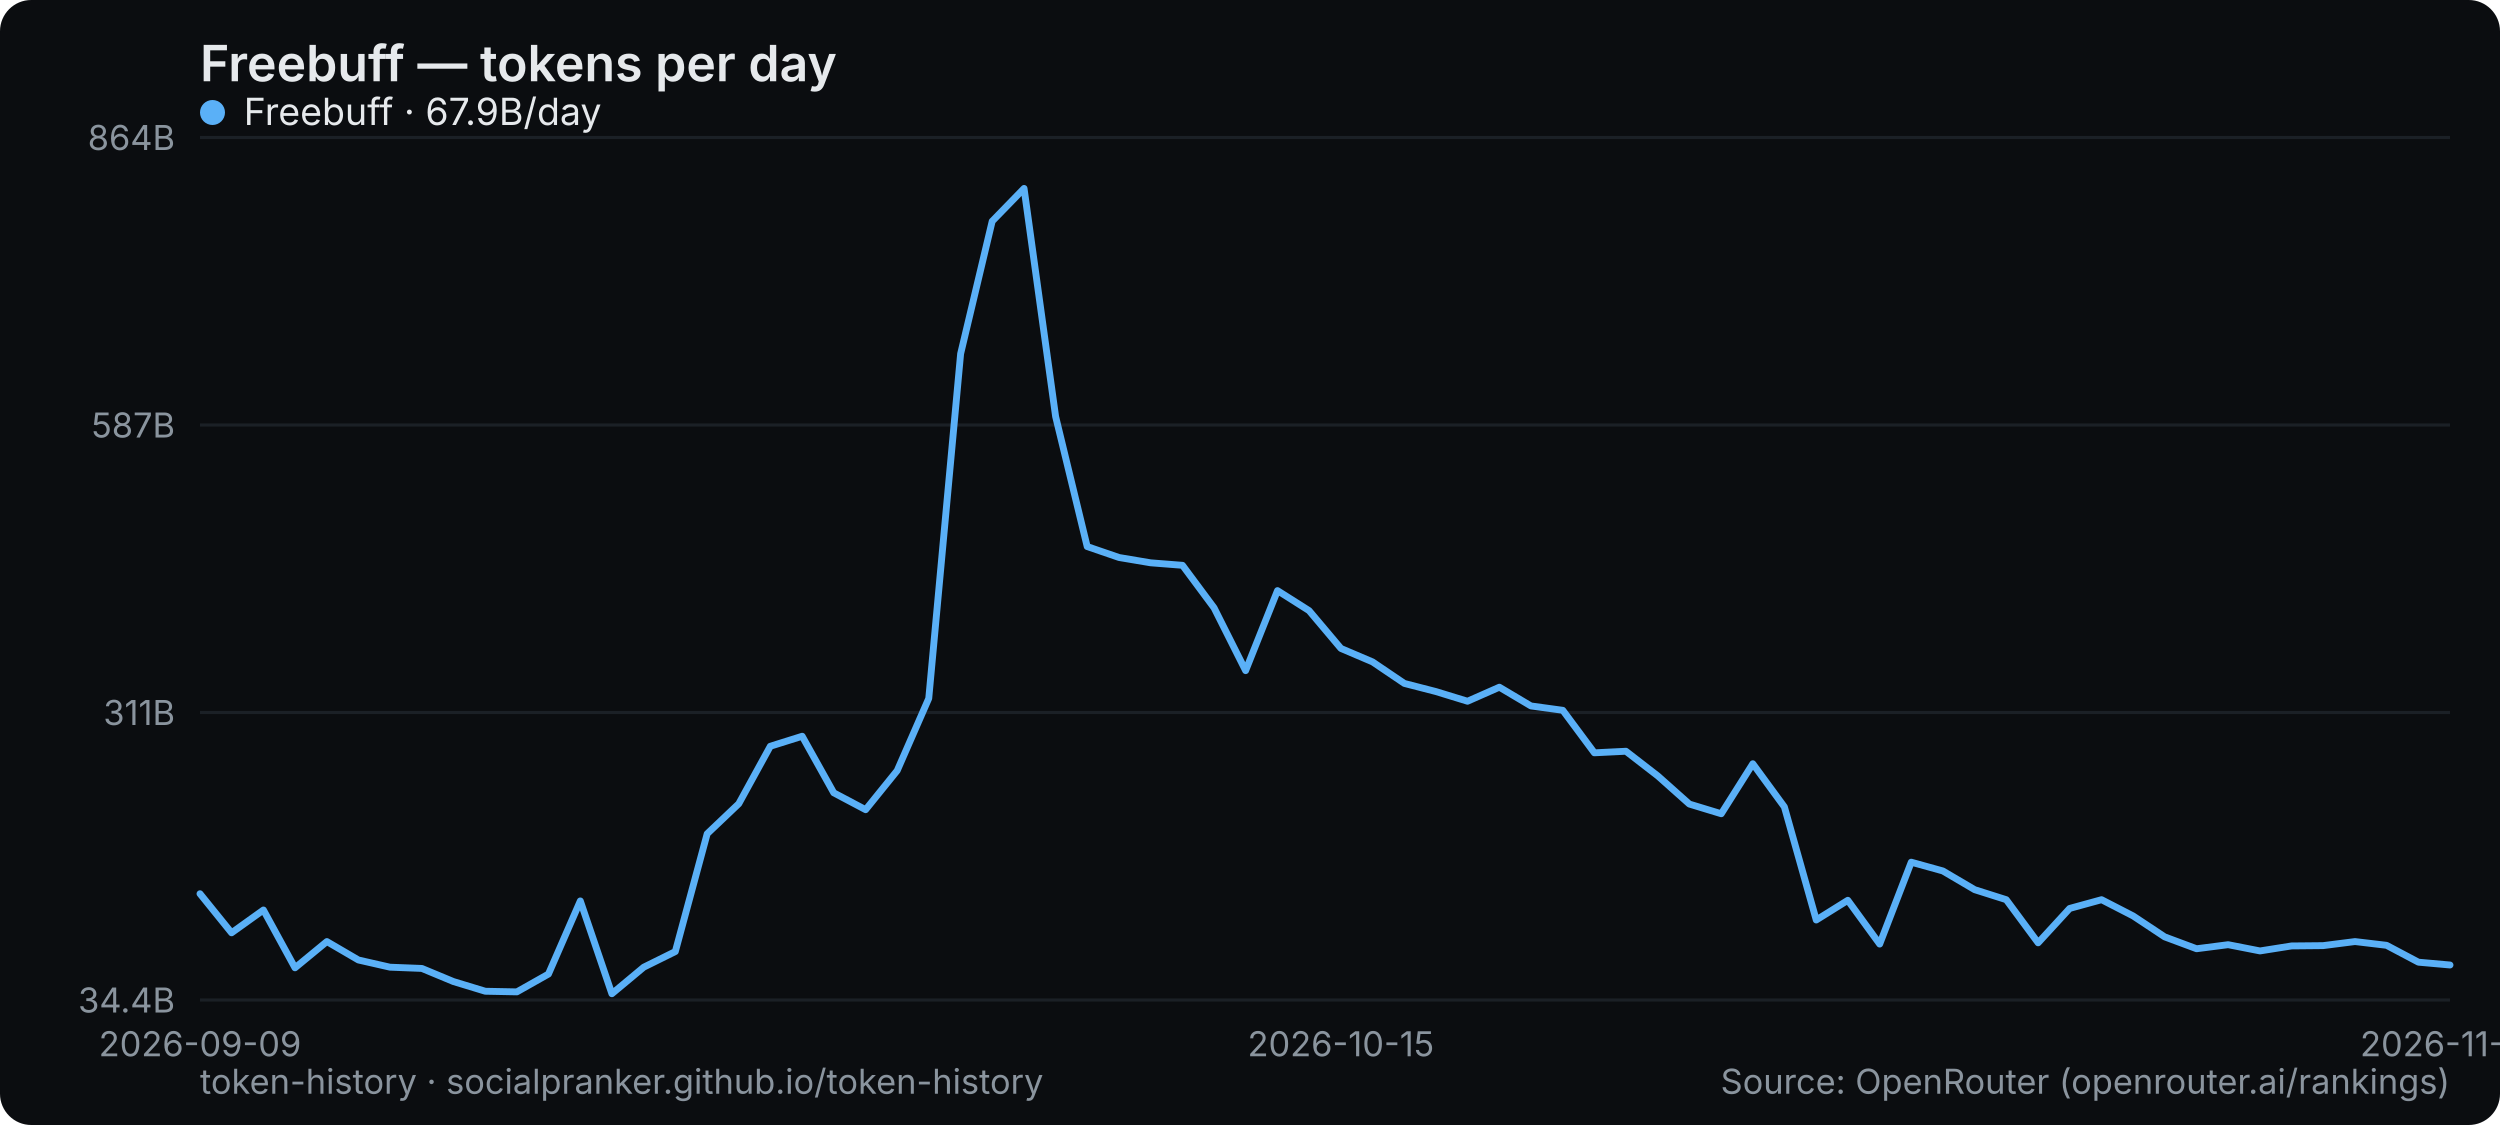
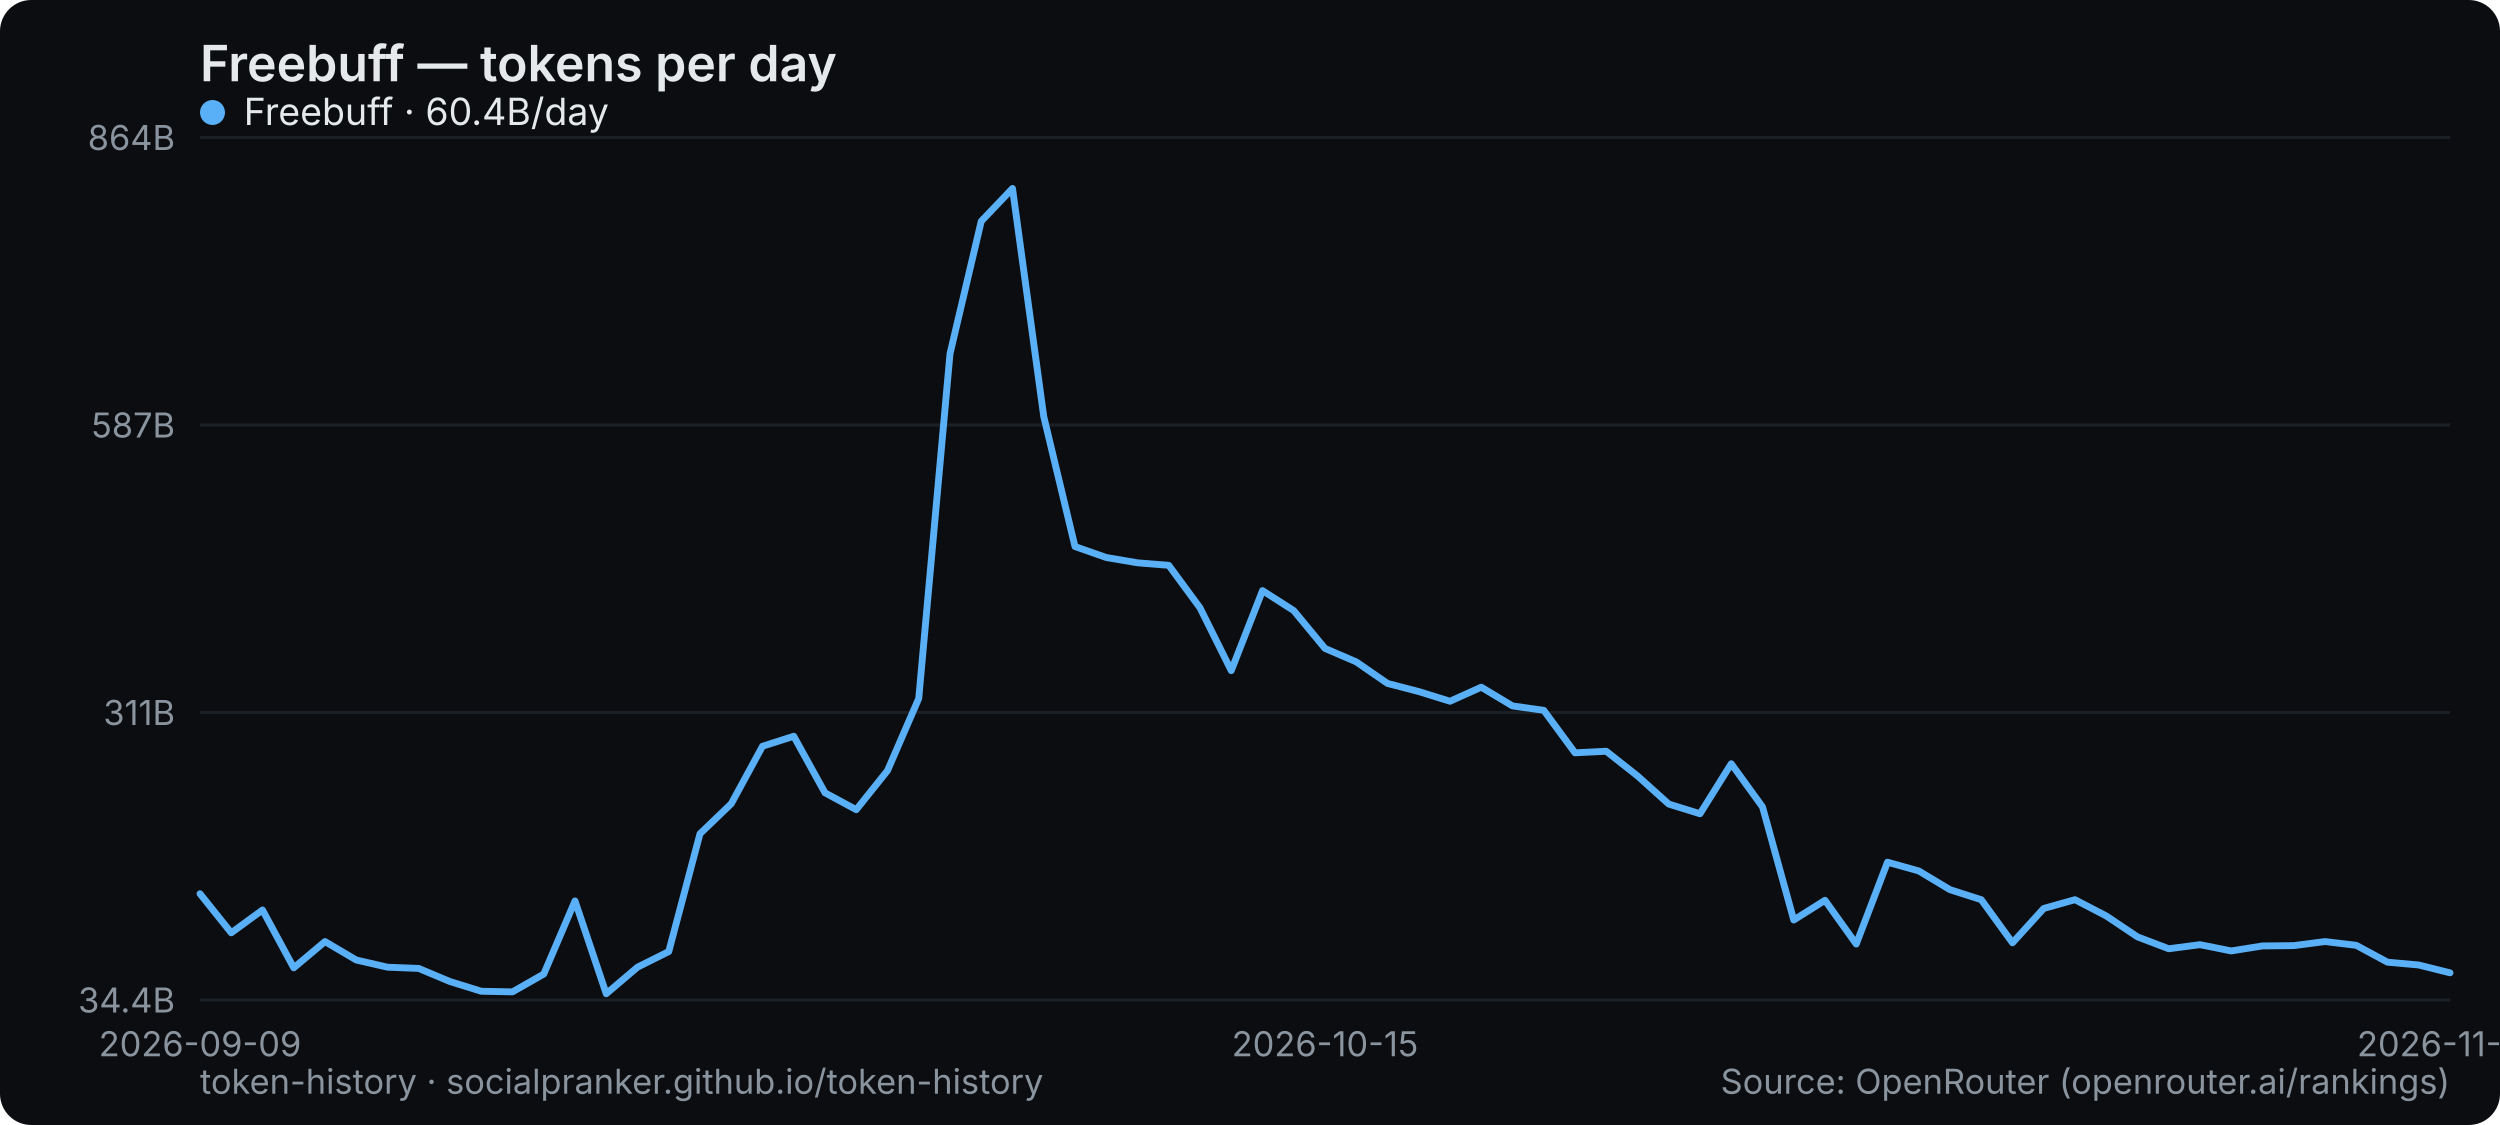
<svg xmlns="http://www.w3.org/2000/svg" width="800" height="360" viewBox="0 0 800 360" role="img" aria-label="Freebuff — tokens per day">
  <rect width="800" height="360" rx="10" fill="#0b0d10" />
  <text x="64" y="26" font-family="system-ui,-apple-system,Segoe UI,sans-serif" font-size="16" font-weight="600" fill="#e6e9ec">Freebuff — tokens per day</text>
  <line x1="64" y1="320" x2="784" y2="320" stroke="#1b2026" stroke-width="1" />
  <text x="56" y="324" text-anchor="end" font-family="system-ui,-apple-system,Segoe UI,sans-serif" font-size="11" fill="#8a949e">34.4B</text>
  <line x1="64" y1="228" x2="784" y2="228" stroke="#1b2026" stroke-width="1" />
  <text x="56" y="232" text-anchor="end" font-family="system-ui,-apple-system,Segoe UI,sans-serif" font-size="11" fill="#8a949e">311B</text>
  <line x1="64" y1="136" x2="784" y2="136" stroke="#1b2026" stroke-width="1" />
  <text x="56" y="140" text-anchor="end" font-family="system-ui,-apple-system,Segoe UI,sans-serif" font-size="11" fill="#8a949e">587B</text>
  <line x1="64" y1="44" x2="784" y2="44" stroke="#1b2026" stroke-width="1" />
  <text x="56" y="48" text-anchor="end" font-family="system-ui,-apple-system,Segoe UI,sans-serif" font-size="11" fill="#8a949e">864B</text>
  <text x="64" y="338" text-anchor="middle" font-family="system-ui,-apple-system,Segoe UI,sans-serif" font-size="11" fill="#8a949e">2026-09-09</text>
-   <text x="429.07" y="338" text-anchor="middle" font-family="system-ui,-apple-system,Segoe UI,sans-serif" font-size="11" fill="#8a949e">2026-10-15</text>
-   <text x="784" y="338" text-anchor="middle" font-family="system-ui,-apple-system,Segoe UI,sans-serif" font-size="11" fill="#8a949e">2026-11-19</text>
-   <polyline points="64.0,286.0 74.1,298.5 84.3,291.2 94.4,309.7 104.6,301.3 114.7,307.2 124.8,309.5 135.0,309.9 145.1,314.1 155.3,317.2 165.4,317.4 175.5,311.7 185.7,288.3 195.8,318.0 206.0,309.5 216.1,304.5 226.3,266.8 236.4,257.2 246.5,238.8 256.7,235.6 266.8,253.7 277.0,259.1 287.1,246.6 297.2,223.5 307.4,113.2 317.5,70.8 327.7,60.3 337.8,133.3 347.9,174.9 358.1,178.4 368.2,180.1 378.4,180.9 388.5,194.5 398.6,214.6 408.8,189.0 418.9,195.4 429.1,207.5 439.2,211.8 449.4,218.7 459.5,221.3 469.6,224.4 479.8,219.9 489.9,225.9 500.1,227.3 510.2,240.9 520.3,240.4 530.5,248.3 540.6,257.3 550.8,260.4 560.9,244.4 571.0,258.2 581.2,294.4 591.3,288.1 601.5,302.1 611.6,275.9 621.7,278.7 631.9,284.7 642.0,287.9 652.2,301.7 662.3,290.7 672.5,287.9 682.6,293.1 692.7,299.8 702.9,303.6 713.0,302.3 723.2,304.3 733.3,302.7 743.4,302.6 753.6,301.3 763.7,302.5 773.9,307.9 784.0,308.8" fill="none" stroke="#5ab0f7" stroke-width="2.2" stroke-linejoin="round" stroke-linecap="round" />
+   <text x="424" y="338" text-anchor="middle" font-family="system-ui,-apple-system,Segoe UI,sans-serif" font-size="11" fill="#8a949e">2026-10-15</text>
+   <text x="784" y="338" text-anchor="middle" font-family="system-ui,-apple-system,Segoe UI,sans-serif" font-size="11" fill="#8a949e">2026-11-20</text>
+   <polyline points="64.0,286.0 74.0,298.5 84.0,291.2 94.0,309.7 104.0,301.3 114.0,307.2 124.0,309.5 134.0,309.9 144.0,314.1 154.0,317.2 164.0,317.4 174.0,311.7 184.0,288.3 194.0,318.0 204.0,309.5 214.0,304.5 224.0,266.8 234.0,257.2 244.0,238.8 254.0,235.6 264.0,253.7 274.0,259.1 284.0,246.6 294.0,223.5 304.0,113.2 314.0,70.8 324.0,60.3 334.0,133.3 344.0,174.9 354.0,178.4 364.0,180.1 374.0,180.9 384.0,194.5 394.0,214.6 404.0,189.0 414.0,195.4 424.0,207.5 434.0,211.8 444.0,218.7 454.0,221.3 464.0,224.4 474.0,219.9 484.0,225.9 494.0,227.3 504.0,240.9 514.0,240.4 524.0,248.3 534.0,257.3 544.0,260.4 554.0,244.4 564.0,258.2 574.0,294.4 584.0,288.1 594.0,302.1 604.0,275.9 614.0,278.7 624.0,284.7 634.0,287.9 644.0,301.7 654.0,290.7 664.0,287.9 674.0,293.1 684.0,299.8 694.0,303.6 704.0,302.3 714.0,304.3 724.0,302.7 734.0,302.6 744.0,301.3 754.0,302.5 764.0,307.9 774.0,308.8 784.0,311.3" fill="none" stroke="#5ab0f7" stroke-width="2.2" stroke-linejoin="round" stroke-linecap="round" />
  <g font-family="system-ui,-apple-system,Segoe UI,sans-serif" font-size="12">
    <circle cx="68" cy="36" r="4" fill="#5ab0f7" />
-     <text x="78" y="40" fill="#e6e9ec">Freebuff · 67.9B/day</text>
+     <text x="78" y="40" fill="#e6e9ec">Freebuff · 60.4B/day</text>
  </g>
  <text x="64" y="350" font-family="system-ui,-apple-system,Segoe UI,sans-serif" font-size="11" fill="#8a949e">token-history · socialpranker.github.io/token-history</text>
  <text x="784" y="350" text-anchor="end" font-family="system-ui,-apple-system,Segoe UI,sans-serif" font-size="11" fill="#8a949e">Source: OpenRouter (openrouter.ai/rankings)</text>
</svg>
